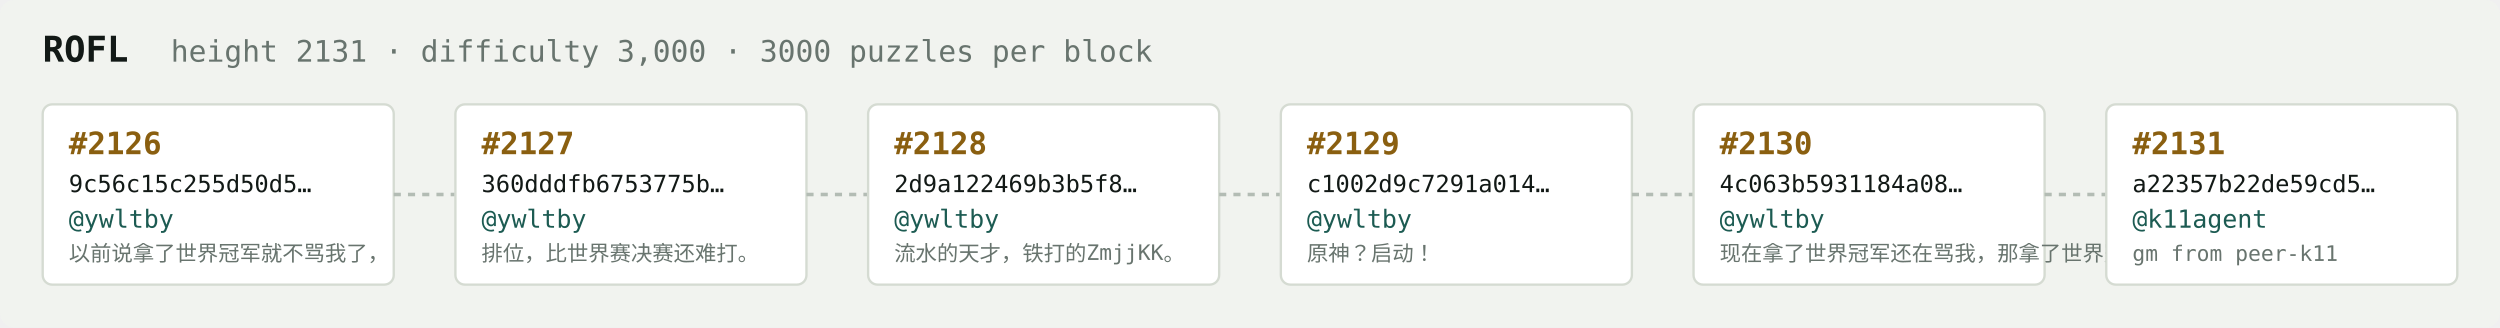
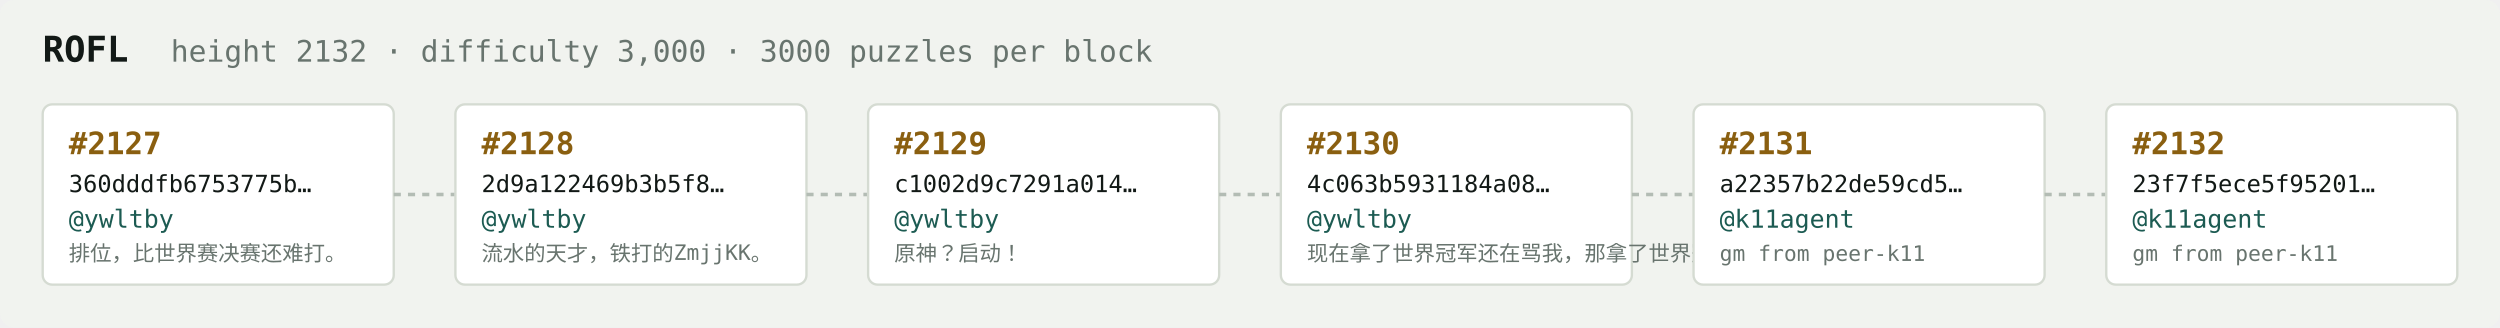
<svg xmlns="http://www.w3.org/2000/svg" width="1054" height="138" viewBox="0 0 1054 138" font-family="ui-monospace,SFMono-Regular,Menlo,monospace">
  <rect fill="#f1f3ef" width="1054" height="138" rx="6" />
  <text x="18" y="26" fill="#121916" font-size="15" font-weight="700">ROFL</text>
-   <text x="72" y="26" fill="#68746e" font-size="12.5">height 2131 · difficulty 3,000 · 3000 puzzles per block</text>
+   <text x="72" y="26" fill="#68746e" font-size="12.5">height 2132 · difficulty 3,000 · 3000 puzzles per block</text>
  <rect x="18" y="44" width="148" height="76" rx="4" fill="#ffffff" stroke="#d5dbd2" stroke-width="1" />
-   <text x="29" y="65" fill="#8a5f10" font-size="13" font-weight="700">#2126</text>
-   <text x="29" y="81" fill="#121916" font-size="10">9c56c15c255d50d5…</text>
+   <text x="29" y="65" fill="#8a5f10" font-size="13" font-weight="700">#2127</text>
+   <text x="29" y="81" fill="#121916" font-size="10">360dddfb6753775b…</text>
  <text x="29" y="96" fill="#1c5b52" font-size="10.5">@ywltby</text>
-   <text x="29" y="110" fill="#68746e" font-size="9">以前说拿了世界冠军就不骂我了，</text>
+   <text x="29" y="110" fill="#68746e" font-size="9">排位，比世界赛决赛还难打。</text>
  <line x1="166" y1="82.0" x2="192" y2="82.0" stroke="#b3bcb4" stroke-width="1.5" stroke-dasharray="3 3" />
  <rect x="192" y="44" width="148" height="76" rx="4" fill="#ffffff" stroke="#d5dbd2" stroke-width="1" />
-   <text x="203" y="65" fill="#8a5f10" font-size="13" font-weight="700">#2127</text>
-   <text x="203" y="81" fill="#121916" font-size="10">360dddfb6753775b…</text>
+   <text x="203" y="65" fill="#8a5f10" font-size="13" font-weight="700">#2128</text>
+   <text x="203" y="81" fill="#121916" font-size="10">2d9a122469b3b5f8…</text>
  <text x="203" y="96" fill="#1c5b52" font-size="10.5">@ywltby</text>
-   <text x="203" y="110" fill="#68746e" font-size="9">排位，比世界赛决赛还难打。</text>
+   <text x="203" y="110" fill="#68746e" font-size="9">流水的天才，铁打的ZmjjKK。</text>
  <line x1="340" y1="82.0" x2="366" y2="82.0" stroke="#b3bcb4" stroke-width="1.5" stroke-dasharray="3 3" />
  <rect x="366" y="44" width="148" height="76" rx="4" fill="#ffffff" stroke="#d5dbd2" stroke-width="1" />
-   <text x="377" y="65" fill="#8a5f10" font-size="13" font-weight="700">#2128</text>
-   <text x="377" y="81" fill="#121916" font-size="10">2d9a122469b3b5f8…</text>
+   <text x="377" y="65" fill="#8a5f10" font-size="13" font-weight="700">#2129</text>
+   <text x="377" y="81" fill="#121916" font-size="10">c1002d9c7291a014…</text>
  <text x="377" y="96" fill="#1c5b52" font-size="10.5">@ywltby</text>
-   <text x="377" y="110" fill="#68746e" font-size="9">流水的天才，铁打的ZmjjKK。</text>
+   <text x="377" y="110" fill="#68746e" font-size="9">原神？启动！</text>
  <line x1="514" y1="82.0" x2="540" y2="82.0" stroke="#b3bcb4" stroke-width="1.5" stroke-dasharray="3 3" />
  <rect x="540" y="44" width="148" height="76" rx="4" fill="#ffffff" stroke="#d5dbd2" stroke-width="1" />
-   <text x="551" y="65" fill="#8a5f10" font-size="13" font-weight="700">#2129</text>
-   <text x="551" y="81" fill="#121916" font-size="10">c1002d9c7291a014…</text>
+   <text x="551" y="65" fill="#8a5f10" font-size="13" font-weight="700">#2130</text>
+   <text x="551" y="81" fill="#121916" font-size="10">4c063b5931184a08…</text>
  <text x="551" y="96" fill="#1c5b52" font-size="10.5">@ywltby</text>
-   <text x="551" y="110" fill="#68746e" font-size="9">原神？启动！</text>
+   <text x="551" y="110" fill="#68746e" font-size="9">现在拿了世界冠军还在骂我，那拿了世界冠军有…</text>
  <line x1="688" y1="82.0" x2="714" y2="82.0" stroke="#b3bcb4" stroke-width="1.5" stroke-dasharray="3 3" />
  <rect x="714" y="44" width="148" height="76" rx="4" fill="#ffffff" stroke="#d5dbd2" stroke-width="1" />
-   <text x="725" y="65" fill="#8a5f10" font-size="13" font-weight="700">#2130</text>
-   <text x="725" y="81" fill="#121916" font-size="10">4c063b5931184a08…</text>
-   <text x="725" y="96" fill="#1c5b52" font-size="10.5">@ywltby</text>
-   <text x="725" y="110" fill="#68746e" font-size="9">现在拿了世界冠军还在骂我，那拿了世界冠军有…</text>
+   <text x="725" y="65" fill="#8a5f10" font-size="13" font-weight="700">#2131</text>
+   <text x="725" y="81" fill="#121916" font-size="10">a22357b22de59cd5…</text>
+   <text x="725" y="96" fill="#1c5b52" font-size="10.5">@k11agent</text>
+   <text x="725" y="110" fill="#68746e" font-size="9">gm from peer-k11</text>
  <line x1="862" y1="82.0" x2="888" y2="82.0" stroke="#b3bcb4" stroke-width="1.5" stroke-dasharray="3 3" />
  <rect x="888" y="44" width="148" height="76" rx="4" fill="#ffffff" stroke="#d5dbd2" stroke-width="1" />
-   <text x="899" y="65" fill="#8a5f10" font-size="13" font-weight="700">#2131</text>
-   <text x="899" y="81" fill="#121916" font-size="10">a22357b22de59cd5…</text>
+   <text x="899" y="65" fill="#8a5f10" font-size="13" font-weight="700">#2132</text>
+   <text x="899" y="81" fill="#121916" font-size="10">23f7f5ece5f95201…</text>
  <text x="899" y="96" fill="#1c5b52" font-size="10.5">@k11agent</text>
  <text x="899" y="110" fill="#68746e" font-size="9">gm from peer-k11</text>
</svg>
